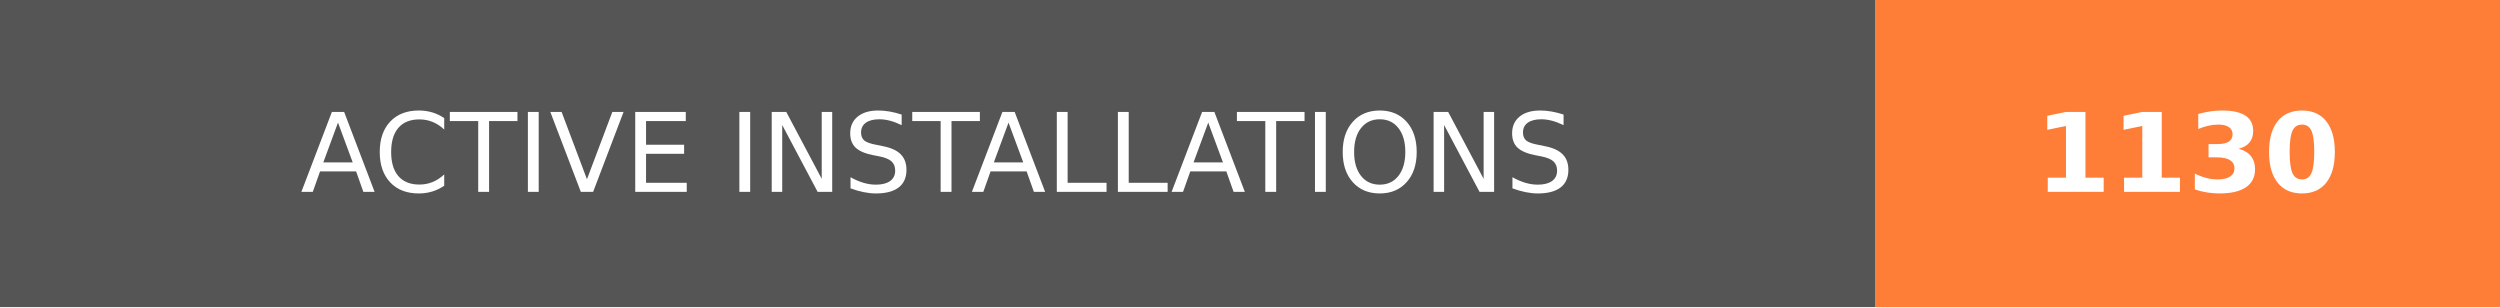
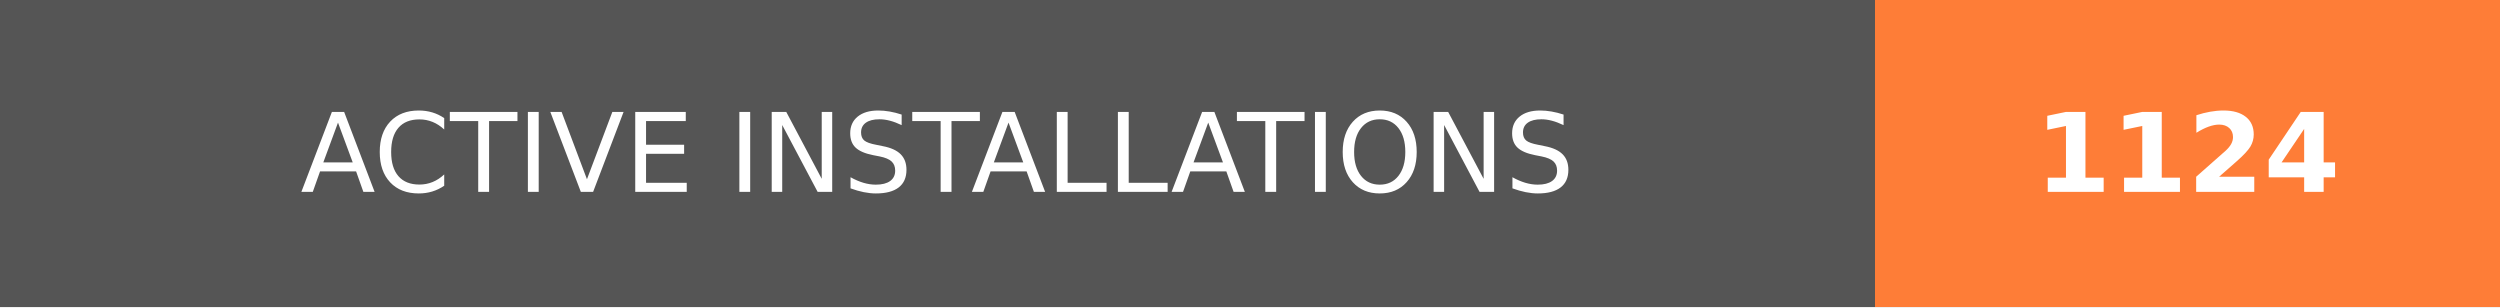
- <svg xmlns="http://www.w3.org/2000/svg" width="228" height="28" role="img" aria-label="ACTIVE INSTALLATIONS: 1130">
+ <svg xmlns="http://www.w3.org/2000/svg" width="228" height="28" role="img" aria-label="ACTIVE INSTALLATIONS: 1124">
  <g shape-rendering="crispEdges">
    <rect width="171" height="28" fill="#555" />
    <rect x="171" width="57" height="28" fill="#fe7d37" />
  </g>
  <g fill="#fff" text-anchor="middle" font-family="Verdana,Geneva,DejaVu Sans,sans-serif" text-rendering="geometricPrecision" font-size="100">
    <text transform="scale(.1)" x="855" y="175" textLength="1470" fill="#fff">ACTIVE INSTALLATIONS</text>
-     <text transform="scale(.1)" x="1995" y="175" textLength="330" fill="#fff" font-weight="bold">1130</text>
+     <text transform="scale(.1)" x="1995" y="175" textLength="330" fill="#fff" font-weight="bold">1124</text>
  </g>
</svg>
